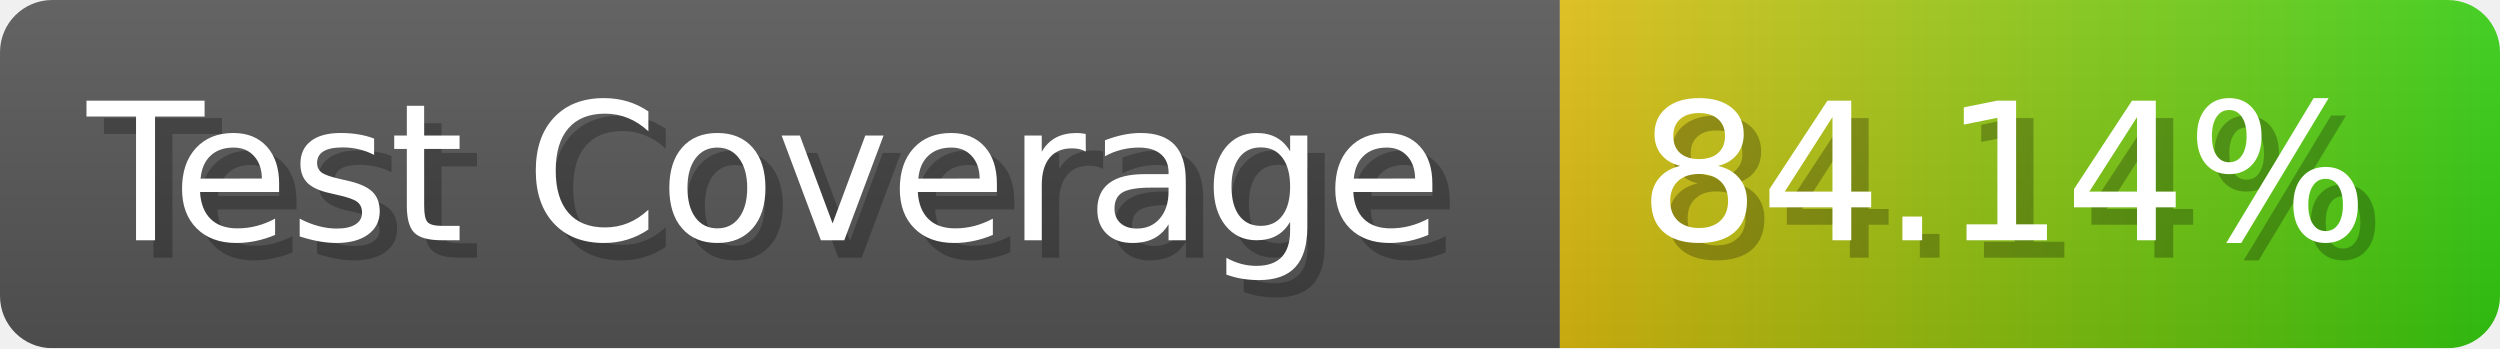
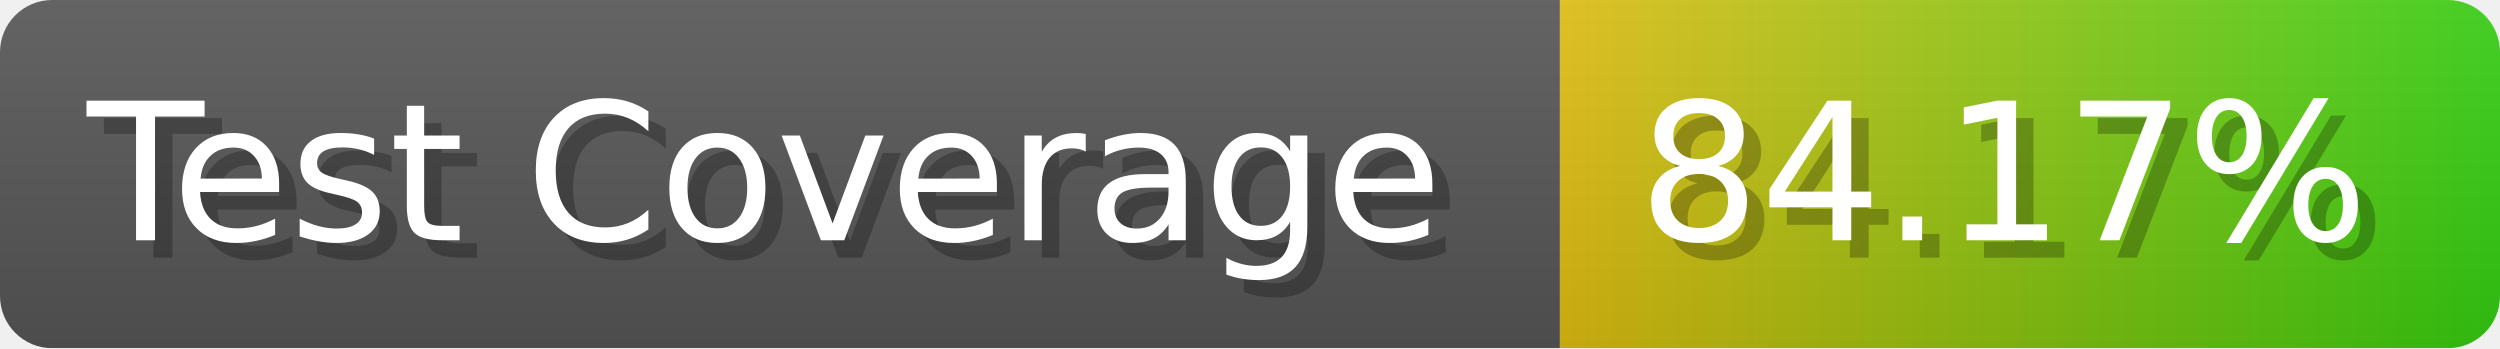
- <svg xmlns="http://www.w3.org/2000/svg" width="143.6" height="20" viewBox="0 0 1436 200" role="img" aria-label="Test Coverage: 84.14%">
+ <svg xmlns="http://www.w3.org/2000/svg" width="143.6" height="20" viewBox="0 0 1436 200" role="img" aria-label="Test Coverage: 84.17%">
  <linearGradient id="a" x2="0" y2="100%">
    <stop offset="0" stop-opacity=".1" stop-color="#EEE" />
    <stop offset="1" stop-opacity=".1" />
  </linearGradient>
  <mask id="m">
    <rect width="1436" height="200" rx="30" fill="#FFF" />
  </mask>
  <g mask="url(#m)">
    <rect width="896" height="200" fill="#555" />
    <rect width="540" height="200" fill="url(#x)" x="896" />
    <rect width="1436" height="200" fill="url(#a)" />
  </g>
  <g aria-hidden="true" fill="#fff" text-anchor="start" font-family="Verdana,DejaVu Sans,sans-serif" font-size="110">
    <text x="60" y="148" textLength="796" fill="#000" opacity="0.25">Test Coverage</text>
    <text x="50" y="138" textLength="796">Test Coverage</text>
-     <text x="951" y="148" textLength="440" fill="#000" opacity="0.25">84.14%</text>
-     <text x="941" y="138" textLength="440">84.14%</text>
+     <text x="951" y="148" textLength="440" fill="#000" opacity="0.25">84.17%</text>
+     <text x="941" y="138" textLength="440">84.17%</text>
  </g>
  <linearGradient id="x" x1="0%" y1="0%" x2="100%" y2="0%">
    <stop offset="0%" style="stop-color:#DB1" />
    <stop offset="100%" style="stop-color:#3C1" />
  </linearGradient>
</svg>
